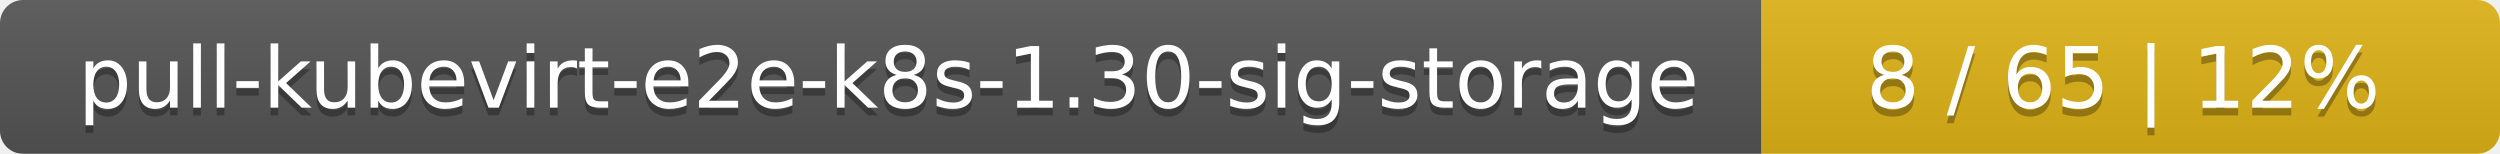
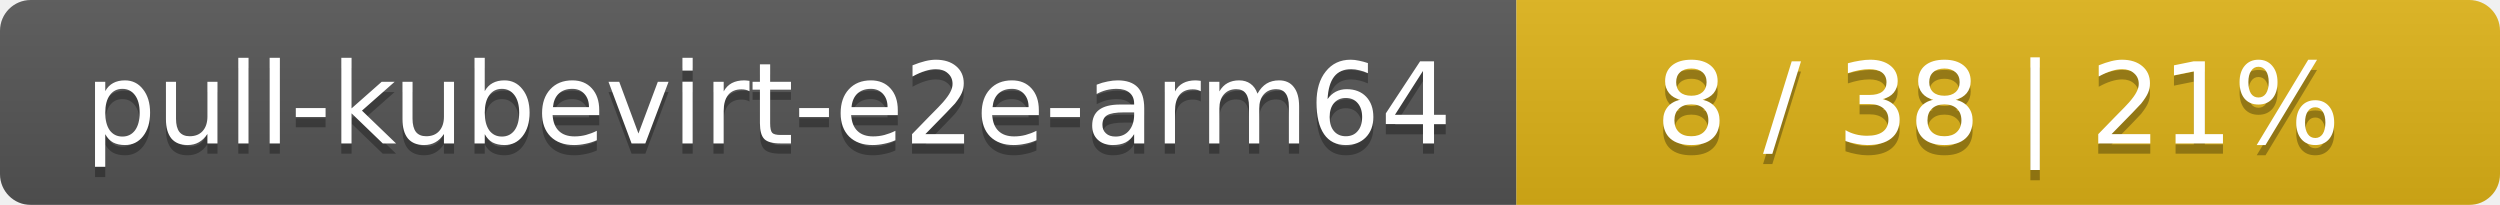
- <svg xmlns="http://www.w3.org/2000/svg" width="325" height="20">
+ <svg xmlns="http://www.w3.org/2000/svg" width="244" height="20">
  <linearGradient id="smooth" x2="0" y2="100%">
    <stop offset="0" stop-color="#bbb" stop-opacity=".1" />
    <stop offset="1" stop-opacity=".1" />
  </linearGradient>
  <mask id="round">
-     <rect width="325" height="20" rx="3" fill="#fff" />
+     <rect width="244" height="20" rx="3" fill="#fff" />
  </mask>
  <g mask="url(#round)">
-     <rect width="229" height="20" fill="#555" />
-     <rect x="229" width="96" height="20" fill="#dfb317" />
-     <rect width="325" height="20" fill="url(#smooth)" />
+     <rect width="148" height="20" fill="#555" />
+     <rect x="148" width="96" height="20" fill="#dfb317" />
+     <rect width="244" height="20" fill="url(#smooth)" />
  </g>
  <g fill="#fff" text-anchor="middle" font-family="DejaVu Sans,Verdana,Geneva,sans-serif" font-size="11">
-     <text x="115.5" y="15" fill="#010101" fill-opacity=".3">pull-kubevirt-e2e-k8s-1.30-sig-storage</text>
-     <text x="115.5" y="14">pull-kubevirt-e2e-k8s-1.30-sig-storage</text>
-     <text x="276" y="15" fill="#010101" fill-opacity=".3">8 / 65    |    12%</text>
-     <text x="276" y="14">8 / 65    |    12%</text>
+     <text x="75" y="15" fill="#010101" fill-opacity=".3">pull-kubevirt-e2e-arm64</text>
+     <text x="75" y="14">pull-kubevirt-e2e-arm64</text>
+     <text x="195" y="15" fill="#010101" fill-opacity=".3">8 / 38    |    21%</text>
+     <text x="195" y="14">8 / 38    |    21%</text>
  </g>
</svg>
